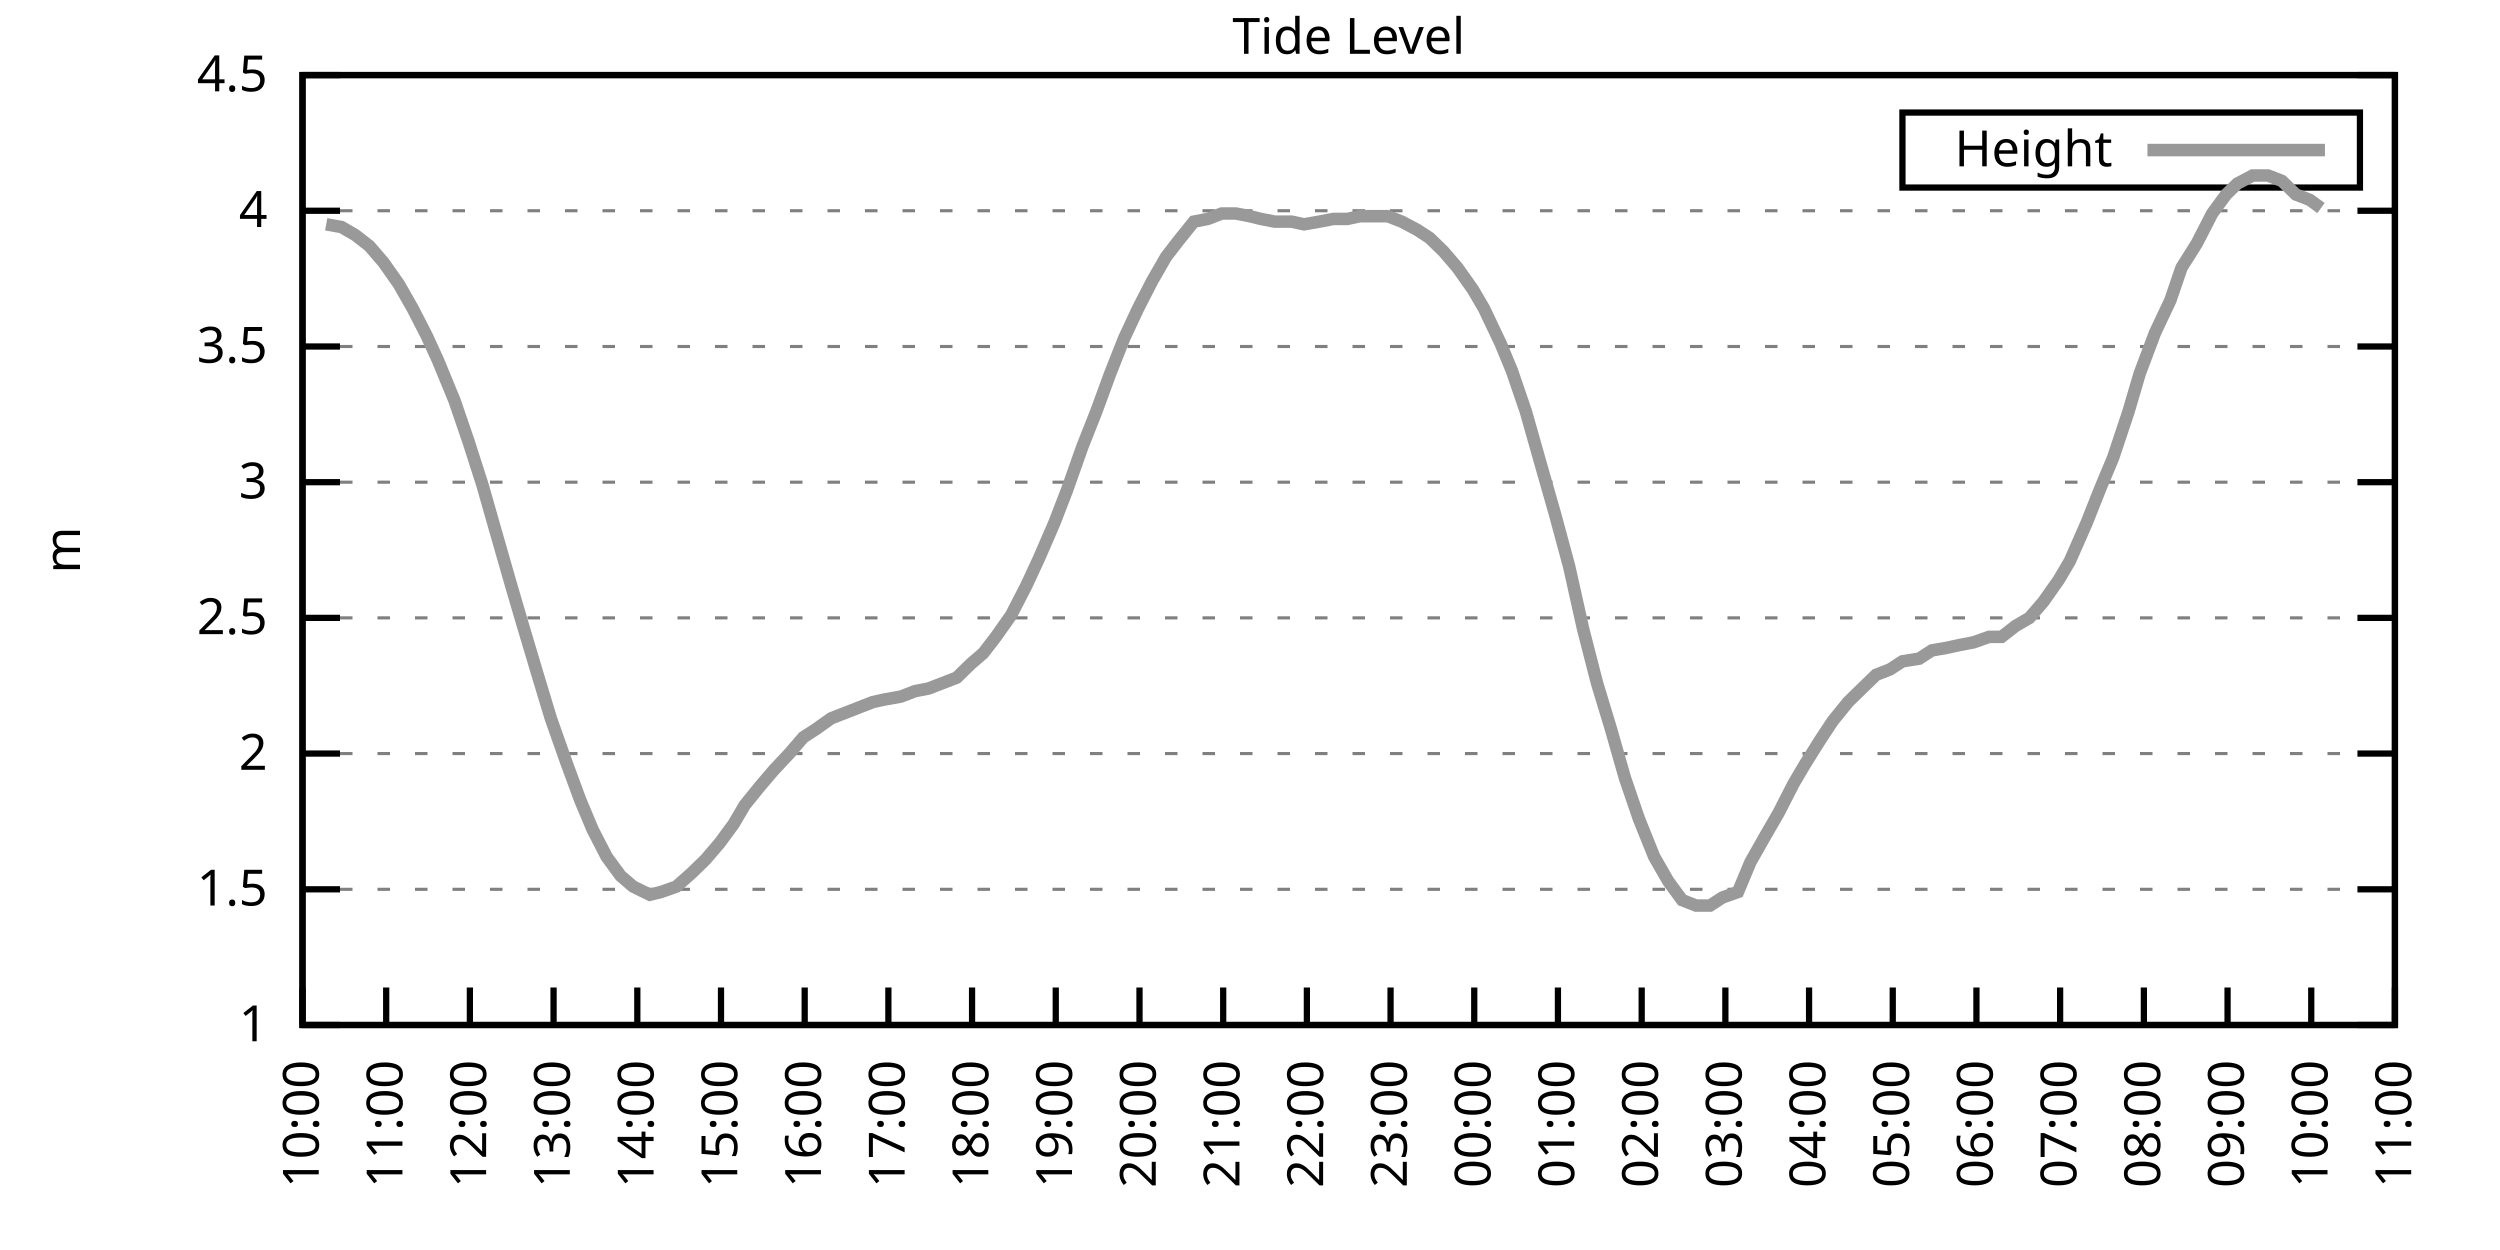
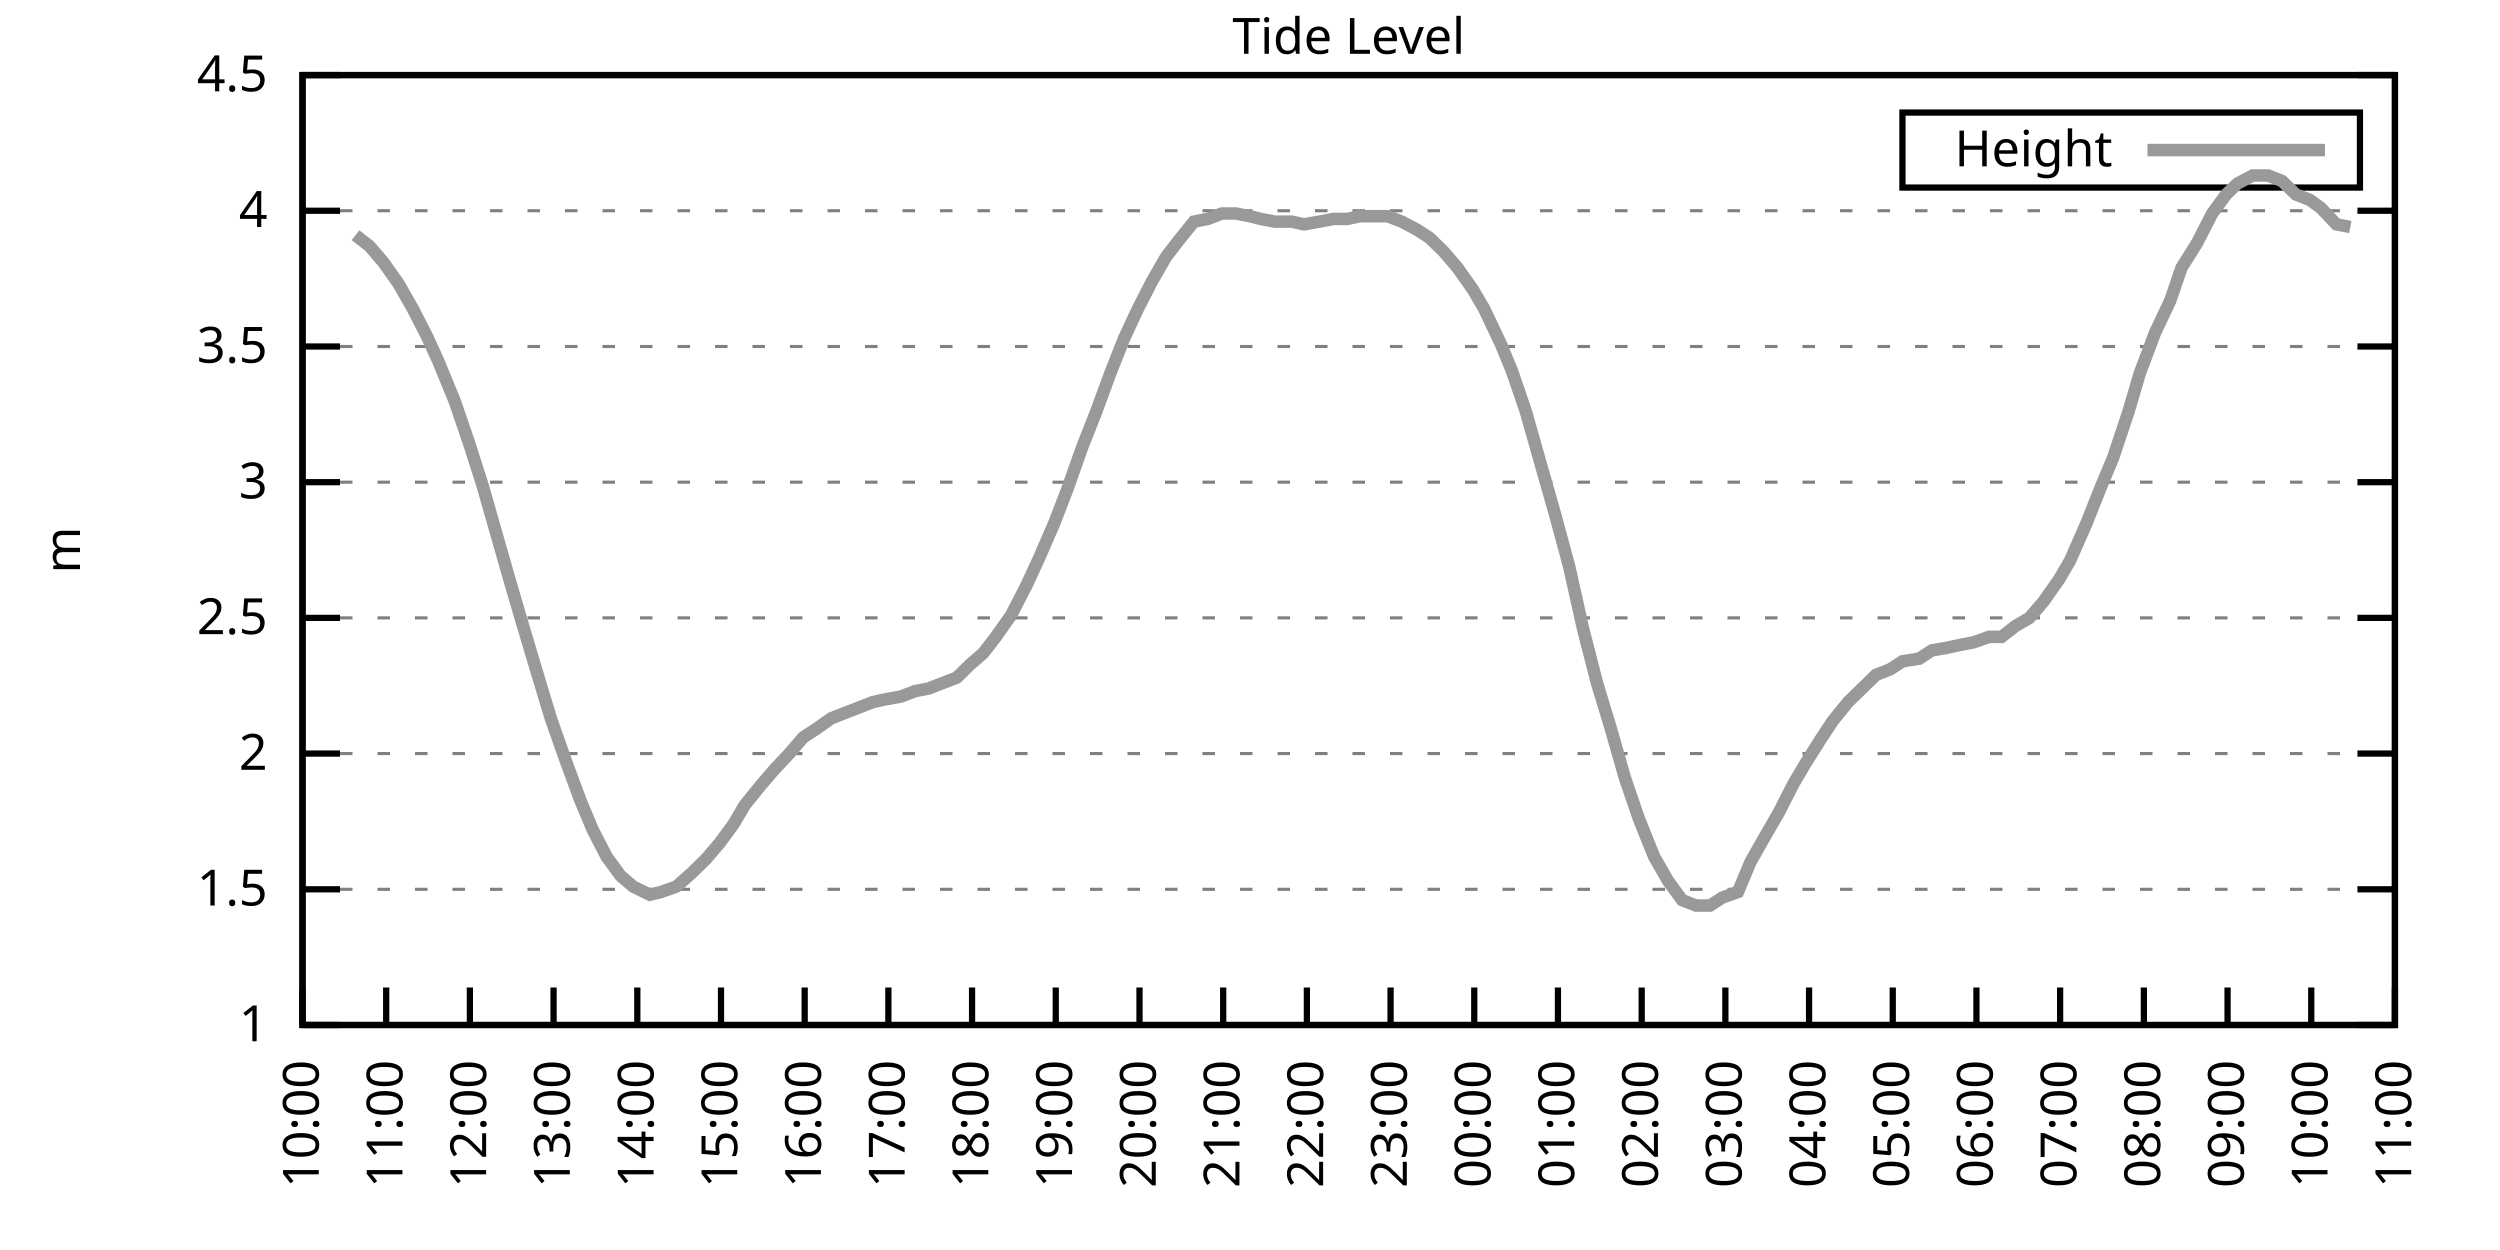
<svg xmlns="http://www.w3.org/2000/svg" xmlns:xlink="http://www.w3.org/1999/xlink" width="400" height="200" viewBox="0 0 400 200">
  <g id="gnuplot_canvas">
    <rect x="0" y="0" width="400" height="200" fill="none" />
    <defs>
      <circle id="gpDot" r="0.5" stroke-width="0.5" stroke="currentColor" />
      <path id="gpPt0" stroke-width="0.333" stroke="currentColor" d="M-1,0 h2 M0,-1 v2" />
      <path id="gpPt1" stroke-width="0.333" stroke="currentColor" d="M-1,-1 L1,1 M1,-1 L-1,1" />
      <path id="gpPt2" stroke-width="0.333" stroke="currentColor" d="M-1,0 L1,0 M0,-1 L0,1 M-1,-1 L1,1 M-1,1 L1,-1" />
      <rect id="gpPt3" stroke-width="0.333" stroke="currentColor" x="-1" y="-1" width="2" height="2" />
      <rect id="gpPt4" stroke-width="0.333" stroke="currentColor" fill="currentColor" x="-1" y="-1" width="2" height="2" />
      <circle id="gpPt5" stroke-width="0.333" stroke="currentColor" cx="0" cy="0" r="1" />
      <use xlink:href="#gpPt5" id="gpPt6" fill="currentColor" stroke="none" />
      <path id="gpPt7" stroke-width="0.333" stroke="currentColor" d="M0,-1.33 L-1.33,0.67 L1.33,0.67 z" />
      <use xlink:href="#gpPt7" id="gpPt8" fill="currentColor" stroke="none" />
      <use xlink:href="#gpPt7" id="gpPt9" stroke="currentColor" transform="rotate(180)" />
      <use xlink:href="#gpPt9" id="gpPt10" fill="currentColor" stroke="none" />
      <use xlink:href="#gpPt3" id="gpPt11" stroke="currentColor" transform="rotate(45)" />
      <use xlink:href="#gpPt11" id="gpPt12" fill="currentColor" stroke="none" />
      <path id="gpPt13" stroke-width="0.333" stroke="currentColor" d="M0,1.330 L1.265,0.411 L0.782,-1.067 L-0.782,-1.076 L-1.265,0.411 z" />
      <use xlink:href="#gpPt13" id="gpPt14" fill="currentColor" stroke="none" />
      <filter id="textbox" filterUnits="objectBoundingBox" x="0" y="0" height="1" width="1">
        <feFlood flood-color="white" flood-opacity="1" result="bgnd" />
        <feComposite in="SourceGraphic" in2="bgnd" operator="atop" />
      </filter>
      <filter id="greybox" filterUnits="objectBoundingBox" x="0" y="0" height="1" width="1">
        <feFlood flood-color="lightgrey" flood-opacity="1" result="grey" />
        <feComposite in="SourceGraphic" in2="grey" operator="atop" />
      </filter>
    </defs>
    <g fill="none" color="white" stroke="currentColor" stroke-width="1.00" stroke-linecap="butt" stroke-linejoin="miter">
</g>
    <g fill="none" color="black" stroke="currentColor" stroke-width="1.00" stroke-linecap="butt" stroke-linejoin="miter">
      <g stroke="none" shape-rendering="crispEdges">
        <polygon fill="rgb(255, 255, 255)" points="48.40,164.00 383.18,164.00 383.18,12.02 48.40,12.02 " />
      </g>
    </g>
    <g fill="none" color="black" stroke="currentColor" stroke-width="1.00" stroke-linecap="butt" stroke-linejoin="miter">
</g>
    <g fill="none" color="black" stroke="black" stroke-width="0.50" stroke-linecap="butt" stroke-linejoin="miter">
</g>
    <g fill="none" color="gray" stroke="currentColor" stroke-width="0.50" stroke-linecap="butt" stroke-linejoin="miter">
      <path stroke="gray" stroke-dasharray="2,4" class="gridline" d="M48.40,164.00 L383.19,164.00  " />
    </g>
    <g fill="none" color="gray" stroke="gray" stroke-width="1.00" stroke-linecap="butt" stroke-linejoin="miter">
</g>
    <g fill="none" color="black" stroke="currentColor" stroke-width="1.00" stroke-linecap="butt" stroke-linejoin="miter">
      <path stroke="black" d="M48.40,164.00 L54.40,164.00 M383.19,164.00 L377.19,164.00  " />
      <g transform="translate(42.80,166.60)" stroke="none" fill="black" font-family="Sans" font-size="8.00" text-anchor="end">
        <text>
          <tspan font-family="Sans"> 1</tspan>
        </text>
      </g>
    </g>
    <g fill="none" color="black" stroke="currentColor" stroke-width="1.00" stroke-linecap="butt" stroke-linejoin="miter">
</g>
    <g fill="none" color="black" stroke="black" stroke-width="0.50" stroke-linecap="butt" stroke-linejoin="miter">
</g>
    <g fill="none" color="gray" stroke="currentColor" stroke-width="0.50" stroke-linecap="butt" stroke-linejoin="miter">
      <path stroke="gray" stroke-dasharray="2,4" class="gridline" d="M48.40,142.29 L383.19,142.29  " />
    </g>
    <g fill="none" color="gray" stroke="gray" stroke-width="1.00" stroke-linecap="butt" stroke-linejoin="miter">
</g>
    <g fill="none" color="black" stroke="currentColor" stroke-width="1.00" stroke-linecap="butt" stroke-linejoin="miter">
      <path stroke="black" d="M48.40,142.29 L54.40,142.29 M383.19,142.29 L377.19,142.29  " />
      <g transform="translate(42.80,144.89)" stroke="none" fill="black" font-family="Sans" font-size="8.00" text-anchor="end">
        <text>
          <tspan font-family="Sans"> 1.5</tspan>
        </text>
      </g>
    </g>
    <g fill="none" color="black" stroke="currentColor" stroke-width="1.00" stroke-linecap="butt" stroke-linejoin="miter">
</g>
    <g fill="none" color="black" stroke="black" stroke-width="0.50" stroke-linecap="butt" stroke-linejoin="miter">
</g>
    <g fill="none" color="gray" stroke="currentColor" stroke-width="0.50" stroke-linecap="butt" stroke-linejoin="miter">
      <path stroke="gray" stroke-dasharray="2,4" class="gridline" d="M48.40,120.57 L383.19,120.57  " />
    </g>
    <g fill="none" color="gray" stroke="gray" stroke-width="1.00" stroke-linecap="butt" stroke-linejoin="miter">
</g>
    <g fill="none" color="black" stroke="currentColor" stroke-width="1.00" stroke-linecap="butt" stroke-linejoin="miter">
      <path stroke="black" d="M48.40,120.57 L54.40,120.57 M383.19,120.57 L377.19,120.57  " />
      <g transform="translate(42.80,123.17)" stroke="none" fill="black" font-family="Sans" font-size="8.00" text-anchor="end">
        <text>
          <tspan font-family="Sans"> 2</tspan>
        </text>
      </g>
    </g>
    <g fill="none" color="black" stroke="currentColor" stroke-width="1.00" stroke-linecap="butt" stroke-linejoin="miter">
</g>
    <g fill="none" color="black" stroke="black" stroke-width="0.50" stroke-linecap="butt" stroke-linejoin="miter">
</g>
    <g fill="none" color="gray" stroke="currentColor" stroke-width="0.50" stroke-linecap="butt" stroke-linejoin="miter">
      <path stroke="gray" stroke-dasharray="2,4" class="gridline" d="M48.40,98.86 L383.19,98.86  " />
    </g>
    <g fill="none" color="gray" stroke="gray" stroke-width="1.00" stroke-linecap="butt" stroke-linejoin="miter">
</g>
    <g fill="none" color="black" stroke="currentColor" stroke-width="1.00" stroke-linecap="butt" stroke-linejoin="miter">
      <path stroke="black" d="M48.40,98.86 L54.40,98.86 M383.19,98.86 L377.19,98.86  " />
      <g transform="translate(42.80,101.46)" stroke="none" fill="black" font-family="Sans" font-size="8.00" text-anchor="end">
        <text>
          <tspan font-family="Sans"> 2.5</tspan>
        </text>
      </g>
    </g>
    <g fill="none" color="black" stroke="currentColor" stroke-width="1.00" stroke-linecap="butt" stroke-linejoin="miter">
</g>
    <g fill="none" color="black" stroke="black" stroke-width="0.50" stroke-linecap="butt" stroke-linejoin="miter">
</g>
    <g fill="none" color="gray" stroke="currentColor" stroke-width="0.50" stroke-linecap="butt" stroke-linejoin="miter">
      <path stroke="gray" stroke-dasharray="2,4" class="gridline" d="M48.40,77.15 L383.19,77.15  " />
    </g>
    <g fill="none" color="gray" stroke="gray" stroke-width="1.00" stroke-linecap="butt" stroke-linejoin="miter">
</g>
    <g fill="none" color="black" stroke="currentColor" stroke-width="1.00" stroke-linecap="butt" stroke-linejoin="miter">
      <path stroke="black" d="M48.40,77.15 L54.40,77.15 M383.19,77.15 L377.19,77.15  " />
      <g transform="translate(42.80,79.75)" stroke="none" fill="black" font-family="Sans" font-size="8.00" text-anchor="end">
        <text>
          <tspan font-family="Sans"> 3</tspan>
        </text>
      </g>
    </g>
    <g fill="none" color="black" stroke="currentColor" stroke-width="1.00" stroke-linecap="butt" stroke-linejoin="miter">
</g>
    <g fill="none" color="black" stroke="black" stroke-width="0.50" stroke-linecap="butt" stroke-linejoin="miter">
</g>
    <g fill="none" color="gray" stroke="currentColor" stroke-width="0.50" stroke-linecap="butt" stroke-linejoin="miter">
      <path stroke="gray" stroke-dasharray="2,4" class="gridline" d="M48.40,55.44 L383.19,55.44  " />
    </g>
    <g fill="none" color="gray" stroke="gray" stroke-width="1.00" stroke-linecap="butt" stroke-linejoin="miter">
</g>
    <g fill="none" color="black" stroke="currentColor" stroke-width="1.00" stroke-linecap="butt" stroke-linejoin="miter">
      <path stroke="black" d="M48.40,55.44 L54.40,55.44 M383.19,55.44 L377.19,55.44  " />
      <g transform="translate(42.80,58.04)" stroke="none" fill="black" font-family="Sans" font-size="8.00" text-anchor="end">
        <text>
          <tspan font-family="Sans"> 3.5</tspan>
        </text>
      </g>
    </g>
    <g fill="none" color="black" stroke="currentColor" stroke-width="1.00" stroke-linecap="butt" stroke-linejoin="miter">
</g>
    <g fill="none" color="black" stroke="black" stroke-width="0.50" stroke-linecap="butt" stroke-linejoin="miter">
</g>
    <g fill="none" color="gray" stroke="currentColor" stroke-width="0.50" stroke-linecap="butt" stroke-linejoin="miter">
      <path stroke="gray" stroke-dasharray="2,4" class="gridline" d="M48.40,33.72 L383.19,33.72  " />
    </g>
    <g fill="none" color="gray" stroke="gray" stroke-width="1.00" stroke-linecap="butt" stroke-linejoin="miter">
</g>
    <g fill="none" color="black" stroke="currentColor" stroke-width="1.00" stroke-linecap="butt" stroke-linejoin="miter">
      <path stroke="black" d="M48.40,33.72 L54.40,33.72 M383.19,33.72 L377.19,33.72  " />
      <g transform="translate(42.80,36.32)" stroke="none" fill="black" font-family="Sans" font-size="8.00" text-anchor="end">
        <text>
          <tspan font-family="Sans"> 4</tspan>
        </text>
      </g>
    </g>
    <g fill="none" color="black" stroke="currentColor" stroke-width="1.00" stroke-linecap="butt" stroke-linejoin="miter">
</g>
    <g fill="none" color="black" stroke="black" stroke-width="0.50" stroke-linecap="butt" stroke-linejoin="miter">
</g>
    <g fill="none" color="gray" stroke="currentColor" stroke-width="0.50" stroke-linecap="butt" stroke-linejoin="miter">
      <path stroke="gray" stroke-dasharray="2,4" class="gridline" d="M48.40,12.01 L383.19,12.01  " />
    </g>
    <g fill="none" color="gray" stroke="gray" stroke-width="1.00" stroke-linecap="butt" stroke-linejoin="miter">
</g>
    <g fill="none" color="black" stroke="currentColor" stroke-width="1.00" stroke-linecap="butt" stroke-linejoin="miter">
      <path stroke="black" d="M48.40,12.01 L54.40,12.01 M383.19,12.01 L377.19,12.01  " />
      <g transform="translate(42.80,14.61)" stroke="none" fill="black" font-family="Sans" font-size="8.00" text-anchor="end">
        <text>
          <tspan font-family="Sans"> 4.5</tspan>
        </text>
      </g>
    </g>
    <g fill="none" color="black" stroke="currentColor" stroke-width="1.00" stroke-linecap="butt" stroke-linejoin="miter">
      <path stroke="black" d="M48.40,164.00 L48.40,158.00  " />
      <g transform="translate(51.00,169.60) rotate(270.00)" stroke="none" fill="black" font-family="Sans" font-size="8.00" text-anchor="end">
        <text>
          <tspan font-family="Sans">10:00</tspan>
        </text>
      </g>
    </g>
    <g fill="none" color="black" stroke="currentColor" stroke-width="1.00" stroke-linecap="butt" stroke-linejoin="miter">
      <path stroke="black" d="M61.79,164.00 L61.79,158.00  " />
      <g transform="translate(64.39,169.60) rotate(270.00)" stroke="none" fill="black" font-family="Sans" font-size="8.00" text-anchor="end">
        <text>
          <tspan font-family="Sans">11:00</tspan>
        </text>
      </g>
    </g>
    <g fill="none" color="black" stroke="currentColor" stroke-width="1.00" stroke-linecap="butt" stroke-linejoin="miter">
      <path stroke="black" d="M75.18,164.00 L75.18,158.00  " />
      <g transform="translate(77.78,169.60) rotate(270.00)" stroke="none" fill="black" font-family="Sans" font-size="8.00" text-anchor="end">
        <text>
          <tspan font-family="Sans">12:00</tspan>
        </text>
      </g>
    </g>
    <g fill="none" color="black" stroke="currentColor" stroke-width="1.00" stroke-linecap="butt" stroke-linejoin="miter">
      <path stroke="black" d="M88.57,164.00 L88.57,158.00  " />
      <g transform="translate(91.17,169.60) rotate(270.00)" stroke="none" fill="black" font-family="Sans" font-size="8.00" text-anchor="end">
        <text>
          <tspan font-family="Sans">13:00</tspan>
        </text>
      </g>
    </g>
    <g fill="none" color="black" stroke="currentColor" stroke-width="1.00" stroke-linecap="butt" stroke-linejoin="miter">
      <path stroke="black" d="M101.97,164.00 L101.97,158.00  " />
      <g transform="translate(104.57,169.60) rotate(270.00)" stroke="none" fill="black" font-family="Sans" font-size="8.00" text-anchor="end">
        <text>
          <tspan font-family="Sans">14:00</tspan>
        </text>
      </g>
    </g>
    <g fill="none" color="black" stroke="currentColor" stroke-width="1.00" stroke-linecap="butt" stroke-linejoin="miter">
      <path stroke="black" d="M115.36,164.00 L115.36,158.00  " />
      <g transform="translate(117.96,169.60) rotate(270.00)" stroke="none" fill="black" font-family="Sans" font-size="8.00" text-anchor="end">
        <text>
          <tspan font-family="Sans">15:00</tspan>
        </text>
      </g>
    </g>
    <g fill="none" color="black" stroke="currentColor" stroke-width="1.00" stroke-linecap="butt" stroke-linejoin="miter">
      <path stroke="black" d="M128.75,164.00 L128.75,158.00  " />
      <g transform="translate(131.35,169.60) rotate(270.00)" stroke="none" fill="black" font-family="Sans" font-size="8.00" text-anchor="end">
        <text>
          <tspan font-family="Sans">16:00</tspan>
        </text>
      </g>
    </g>
    <g fill="none" color="black" stroke="currentColor" stroke-width="1.00" stroke-linecap="butt" stroke-linejoin="miter">
      <path stroke="black" d="M142.14,164.00 L142.14,158.00  " />
      <g transform="translate(144.74,169.60) rotate(270.00)" stroke="none" fill="black" font-family="Sans" font-size="8.00" text-anchor="end">
        <text>
          <tspan font-family="Sans">17:00</tspan>
        </text>
      </g>
    </g>
    <g fill="none" color="black" stroke="currentColor" stroke-width="1.00" stroke-linecap="butt" stroke-linejoin="miter">
      <path stroke="black" d="M155.53,164.00 L155.53,158.00  " />
      <g transform="translate(158.13,169.60) rotate(270.00)" stroke="none" fill="black" font-family="Sans" font-size="8.00" text-anchor="end">
        <text>
          <tspan font-family="Sans">18:00</tspan>
        </text>
      </g>
    </g>
    <g fill="none" color="black" stroke="currentColor" stroke-width="1.00" stroke-linecap="butt" stroke-linejoin="miter">
      <path stroke="black" d="M168.92,164.00 L168.92,158.00  " />
      <g transform="translate(171.52,169.60) rotate(270.00)" stroke="none" fill="black" font-family="Sans" font-size="8.00" text-anchor="end">
        <text>
          <tspan font-family="Sans">19:00</tspan>
        </text>
      </g>
    </g>
    <g fill="none" color="black" stroke="currentColor" stroke-width="1.00" stroke-linecap="butt" stroke-linejoin="miter">
      <path stroke="black" d="M182.32,164.00 L182.32,158.00  " />
      <g transform="translate(184.92,169.60) rotate(270.00)" stroke="none" fill="black" font-family="Sans" font-size="8.00" text-anchor="end">
        <text>
          <tspan font-family="Sans">20:00</tspan>
        </text>
      </g>
    </g>
    <g fill="none" color="black" stroke="currentColor" stroke-width="1.00" stroke-linecap="butt" stroke-linejoin="miter">
      <path stroke="black" d="M195.71,164.00 L195.71,158.00  " />
      <g transform="translate(198.31,169.60) rotate(270.00)" stroke="none" fill="black" font-family="Sans" font-size="8.00" text-anchor="end">
        <text>
          <tspan font-family="Sans">21:00</tspan>
        </text>
      </g>
    </g>
    <g fill="none" color="black" stroke="currentColor" stroke-width="1.00" stroke-linecap="butt" stroke-linejoin="miter">
      <path stroke="black" d="M209.10,164.00 L209.10,158.00  " />
      <g transform="translate(211.70,169.60) rotate(270.00)" stroke="none" fill="black" font-family="Sans" font-size="8.00" text-anchor="end">
        <text>
          <tspan font-family="Sans">22:00</tspan>
        </text>
      </g>
    </g>
    <g fill="none" color="black" stroke="currentColor" stroke-width="1.00" stroke-linecap="butt" stroke-linejoin="miter">
      <path stroke="black" d="M222.49,164.00 L222.49,158.00  " />
      <g transform="translate(225.09,169.60) rotate(270.00)" stroke="none" fill="black" font-family="Sans" font-size="8.00" text-anchor="end">
        <text>
          <tspan font-family="Sans">23:00</tspan>
        </text>
      </g>
    </g>
    <g fill="none" color="black" stroke="currentColor" stroke-width="1.00" stroke-linecap="butt" stroke-linejoin="miter">
      <path stroke="black" d="M235.88,164.00 L235.88,158.00  " />
      <g transform="translate(238.48,169.60) rotate(270.00)" stroke="none" fill="black" font-family="Sans" font-size="8.00" text-anchor="end">
        <text>
          <tspan font-family="Sans">00:00</tspan>
        </text>
      </g>
    </g>
    <g fill="none" color="black" stroke="currentColor" stroke-width="1.00" stroke-linecap="butt" stroke-linejoin="miter">
      <path stroke="black" d="M249.27,164.00 L249.27,158.00  " />
      <g transform="translate(251.87,169.60) rotate(270.00)" stroke="none" fill="black" font-family="Sans" font-size="8.00" text-anchor="end">
        <text>
          <tspan font-family="Sans">01:00</tspan>
        </text>
      </g>
    </g>
    <g fill="none" color="black" stroke="currentColor" stroke-width="1.00" stroke-linecap="butt" stroke-linejoin="miter">
      <path stroke="black" d="M262.67,164.00 L262.67,158.00  " />
      <g transform="translate(265.27,169.60) rotate(270.00)" stroke="none" fill="black" font-family="Sans" font-size="8.00" text-anchor="end">
        <text>
          <tspan font-family="Sans">02:00</tspan>
        </text>
      </g>
    </g>
    <g fill="none" color="black" stroke="currentColor" stroke-width="1.00" stroke-linecap="butt" stroke-linejoin="miter">
      <path stroke="black" d="M276.06,164.00 L276.06,158.00  " />
      <g transform="translate(278.66,169.60) rotate(270.00)" stroke="none" fill="black" font-family="Sans" font-size="8.00" text-anchor="end">
        <text>
          <tspan font-family="Sans">03:00</tspan>
        </text>
      </g>
    </g>
    <g fill="none" color="black" stroke="currentColor" stroke-width="1.00" stroke-linecap="butt" stroke-linejoin="miter">
      <path stroke="black" d="M289.45,164.00 L289.45,158.00  " />
      <g transform="translate(292.05,169.60) rotate(270.00)" stroke="none" fill="black" font-family="Sans" font-size="8.00" text-anchor="end">
        <text>
          <tspan font-family="Sans">04:00</tspan>
        </text>
      </g>
    </g>
    <g fill="none" color="black" stroke="currentColor" stroke-width="1.00" stroke-linecap="butt" stroke-linejoin="miter">
      <path stroke="black" d="M302.84,164.00 L302.84,158.00  " />
      <g transform="translate(305.44,169.60) rotate(270.00)" stroke="none" fill="black" font-family="Sans" font-size="8.00" text-anchor="end">
        <text>
          <tspan font-family="Sans">05:00</tspan>
        </text>
      </g>
    </g>
    <g fill="none" color="black" stroke="currentColor" stroke-width="1.00" stroke-linecap="butt" stroke-linejoin="miter">
      <path stroke="black" d="M316.23,164.00 L316.23,158.00  " />
      <g transform="translate(318.83,169.60) rotate(270.00)" stroke="none" fill="black" font-family="Sans" font-size="8.00" text-anchor="end">
        <text>
          <tspan font-family="Sans">06:00</tspan>
        </text>
      </g>
    </g>
    <g fill="none" color="black" stroke="currentColor" stroke-width="1.00" stroke-linecap="butt" stroke-linejoin="miter">
      <path stroke="black" d="M329.62,164.00 L329.62,158.00  " />
      <g transform="translate(332.22,169.60) rotate(270.00)" stroke="none" fill="black" font-family="Sans" font-size="8.00" text-anchor="end">
        <text>
          <tspan font-family="Sans">07:00</tspan>
        </text>
      </g>
    </g>
    <g fill="none" color="black" stroke="currentColor" stroke-width="1.00" stroke-linecap="butt" stroke-linejoin="miter">
      <path stroke="black" d="M343.02,164.00 L343.02,158.00  " />
      <g transform="translate(345.62,169.60) rotate(270.00)" stroke="none" fill="black" font-family="Sans" font-size="8.00" text-anchor="end">
        <text>
          <tspan font-family="Sans">08:00</tspan>
        </text>
      </g>
    </g>
    <g fill="none" color="black" stroke="currentColor" stroke-width="1.00" stroke-linecap="butt" stroke-linejoin="miter">
      <path stroke="black" d="M356.41,164.00 L356.41,158.00  " />
      <g transform="translate(359.01,169.60) rotate(270.00)" stroke="none" fill="black" font-family="Sans" font-size="8.00" text-anchor="end">
        <text>
          <tspan font-family="Sans">09:00</tspan>
        </text>
      </g>
    </g>
    <g fill="none" color="black" stroke="currentColor" stroke-width="1.00" stroke-linecap="butt" stroke-linejoin="miter">
      <path stroke="black" d="M369.80,164.00 L369.80,158.00  " />
      <g transform="translate(372.40,169.60) rotate(270.00)" stroke="none" fill="black" font-family="Sans" font-size="8.00" text-anchor="end">
        <text>
          <tspan font-family="Sans">10:00</tspan>
        </text>
      </g>
    </g>
    <g fill="none" color="black" stroke="currentColor" stroke-width="1.00" stroke-linecap="butt" stroke-linejoin="miter">
      <path stroke="black" d="M383.19,164.00 L383.19,158.00  " />
      <g transform="translate(385.79,169.60) rotate(270.00)" stroke="none" fill="black" font-family="Sans" font-size="8.00" text-anchor="end">
        <text>
          <tspan font-family="Sans">11:00</tspan>
        </text>
      </g>
    </g>
    <g fill="none" color="black" stroke="currentColor" stroke-width="1.00" stroke-linecap="butt" stroke-linejoin="miter">
</g>
    <g fill="none" color="black" stroke="currentColor" stroke-width="1.00" stroke-linecap="butt" stroke-linejoin="miter">
      <path stroke="black" d="M48.40,12.01 L48.40,164.00 L383.19,164.00 L383.19,12.01 L48.40,12.01 Z  " />
    </g>
    <g fill="none" color="black" stroke="currentColor" stroke-width="1.00" stroke-linecap="butt" stroke-linejoin="miter">
</g>
    <g fill="none" color="black" stroke="currentColor" stroke-width="1.00" stroke-linecap="butt" stroke-linejoin="miter">
      <path stroke="black" d="M304.39,30.01 L304.39,18.01 L377.59,18.01 L377.59,30.01 L304.39,30.01 Z  " />
    </g>
    <g id="Tide_level_plot_1">
      <g fill="none" color="white" stroke="black" stroke-width="2.00" stroke-linecap="butt" stroke-linejoin="miter">
</g>
      <g fill="none" color="black" stroke="currentColor" stroke-width="2.00" stroke-linecap="butt" stroke-linejoin="miter">
        <g transform="translate(337.99,26.61)" stroke="none" fill="black" font-family="Sans" font-size="8.00" text-anchor="end">
          <text>
            <tspan font-family="Sans">Height</tspan>
          </text>
        </g>
      </g>
      <g fill="none" color="black" stroke="currentColor" stroke-width="2.00" stroke-linecap="butt" stroke-linejoin="miter">
-         <path stroke="rgb(153, 153, 153)" d="M343.59,24.01 L371.99,24.01 M52.19,35.89 L54.65,36.33 L56.88,37.63 L59.11,39.37 L61.35,41.97 L63.80,45.45   L66.03,49.36 L68.26,53.70 L70.05,57.61 L72.73,64.12 L74.96,70.63 L77.19,77.58 L79.42,85.40 L81.66,93.22   L83.44,99.30 L85.90,107.55 L88.13,114.93 L90.58,121.88 L92.82,127.96 L94.82,132.73 L97.06,137.08 L99.29,140.12   L101.30,141.85 L103.98,143.16 L105.76,142.72 L108.22,141.85 L110.67,139.68 L112.90,137.51 L115.13,134.90 L117.37,131.86   L119.15,128.83 L121.61,125.79 L123.84,123.18 L126.29,120.57 L128.53,117.97 L130.54,116.67 L132.99,114.93 L135.22,114.06   L137.45,113.19 L139.69,112.32 L141.69,111.89 L144.15,111.45 L146.38,110.59 L148.61,110.15 L150.85,109.28 L153.08,108.42   L155.31,106.24 L157.32,104.51 L159.33,101.90 L161.78,98.43 L164.24,93.65 L166.25,89.31 L168.70,83.66 L170.71,78.45   L173.17,71.50 L175.40,65.86 L177.63,59.78 L179.86,54.13 L182.09,49.36 L184.32,45.01 L186.56,41.11 L188.57,38.50   L191.02,35.46 L193.25,35.03 L195.48,34.16 L197.72,34.16 L199.95,34.59 L201.73,35.03 L203.97,35.46 L206.64,35.46   L208.65,35.89 L211.11,35.46 L213.34,35.03 L215.57,35.03 L217.58,34.59 L219.59,34.59 L222.04,34.59 L224.28,35.46   L226.73,36.76 L228.74,38.07 L230.97,40.24 L233.20,42.84 L235.66,46.32 L237.44,49.36 L240.12,55.00 L241.91,59.34   L244.14,65.86 L246.60,74.54 L248.83,82.36 L251.06,90.61 L253.29,100.60 L255.52,109.28 L257.76,116.67 L259.99,124.48   L262.22,131.00 L264.67,137.08 L266.91,140.98 L269.14,144.02 L271.37,144.89 L273.60,144.89 L275.61,143.59 L278.07,142.72   L280.07,137.94 L282.53,133.60 L284.54,130.13 L286.99,125.35 L288.78,122.31 L291.23,118.40 L293.24,115.36 L295.70,112.32   L297.93,110.15 L300.16,107.98 L302.39,107.11 L304.40,105.81 L307.08,105.38 L309.09,104.07 L311.54,103.64 L313.55,103.20   L315.79,102.77 L318.24,101.90 L320.25,101.90 L322.48,100.16 L324.71,98.86 L326.95,96.26 L329.40,92.78 L331.19,89.74   L333.86,83.66 L336.10,78.02 L338.10,73.24 L340.56,65.86 L342.35,59.78 L344.80,53.26 L347.26,48.05 L349.04,42.84   L351.50,38.93 L353.95,34.16 L356.18,31.12 L357.97,29.38 L360.42,28.08 L362.88,28.08 L365.11,28.95 L367.34,31.12   L369.58,31.99 L371.36,33.29  " />
+         <path stroke="rgb(153, 153, 153)" d="M343.59,24.01 L371.99,24.01 M56.88,37.63 L59.11,39.37 L61.35,41.97 L63.80,45.45 L66.03,49.36 L68.26,53.70   L70.05,57.61 L72.73,64.12 L74.96,70.63 L77.19,77.58 L79.42,85.40 L81.66,93.22 L83.44,99.30 L85.90,107.55   L88.13,114.93 L90.58,121.88 L92.82,127.96 L94.82,132.73 L97.06,137.08 L99.29,140.12 L101.30,141.85 L103.98,143.16   L105.76,142.72 L108.22,141.85 L110.67,139.68 L112.90,137.51 L115.13,134.90 L117.37,131.86 L119.15,128.83 L121.61,125.79   L123.84,123.18 L126.29,120.57 L128.53,117.97 L130.54,116.67 L132.99,114.93 L135.22,114.06 L137.45,113.19 L139.69,112.32   L141.69,111.89 L144.15,111.45 L146.38,110.59 L148.61,110.15 L150.85,109.28 L153.08,108.42 L155.31,106.24 L157.32,104.51   L159.33,101.90 L161.78,98.43 L164.24,93.65 L166.25,89.31 L168.70,83.66 L170.71,78.45 L173.17,71.50 L175.40,65.86   L177.63,59.78 L179.86,54.13 L182.09,49.36 L184.32,45.01 L186.56,41.11 L188.57,38.50 L191.02,35.46 L193.25,35.03   L195.48,34.16 L197.72,34.16 L199.95,34.59 L201.73,35.03 L203.97,35.46 L206.64,35.46 L208.65,35.89 L211.11,35.46   L213.34,35.03 L215.57,35.03 L217.58,34.59 L219.59,34.59 L222.04,34.59 L224.28,35.46 L226.73,36.76 L228.74,38.07   L230.97,40.24 L233.20,42.84 L235.66,46.32 L237.44,49.36 L240.12,55.00 L241.91,59.34 L244.14,65.86 L246.60,74.54   L248.83,82.36 L251.06,90.61 L253.29,100.60 L255.52,109.28 L257.76,116.67 L259.99,124.48 L262.22,131.00 L264.67,137.08   L266.91,140.98 L269.14,144.02 L271.37,144.89 L273.60,144.89 L275.61,143.59 L278.07,142.72 L280.07,137.94 L282.53,133.60   L284.54,130.13 L286.99,125.35 L288.78,122.31 L291.23,118.40 L293.24,115.36 L295.70,112.32 L297.93,110.15 L300.16,107.98   L302.39,107.11 L304.40,105.81 L307.08,105.38 L309.09,104.07 L311.54,103.64 L313.55,103.20 L315.79,102.77 L318.24,101.90   L320.25,101.90 L322.48,100.16 L324.71,98.86 L326.95,96.26 L329.40,92.78 L331.19,89.74 L333.86,83.66 L336.10,78.02   L338.10,73.24 L340.56,65.86 L342.35,59.78 L344.80,53.26 L347.26,48.05 L349.04,42.84 L351.50,38.93 L353.95,34.16   L356.18,31.12 L357.97,29.38 L360.42,28.08 L362.88,28.08 L365.11,28.95 L367.34,31.12 L369.58,31.99 L371.36,33.29   L373.82,35.89 L376.05,36.33  " />
      </g>
    </g>
    <g fill="none" color="black" stroke="currentColor" stroke-width="2.00" stroke-linecap="butt" stroke-linejoin="miter">
</g>
    <g fill="none" color="black" stroke="black" stroke-width="1.00" stroke-linecap="butt" stroke-linejoin="miter">
</g>
    <g fill="none" color="black" stroke="currentColor" stroke-width="1.00" stroke-linecap="butt" stroke-linejoin="miter">
      <path stroke="black" d="M48.40,12.01 L48.40,164.00 L383.19,164.00 L383.19,12.01 L48.40,12.01 Z  " />
      <g transform="translate(12.80,88.01) rotate(270.00)" stroke="none" fill="black" font-family="Sans" font-size="8.00" text-anchor="middle">
        <text>
          <tspan font-family="Sans">m</tspan>
        </text>
      </g>
    </g>
    <g fill="none" color="black" stroke="currentColor" stroke-width="1.00" stroke-linecap="butt" stroke-linejoin="miter">
</g>
    <g fill="none" color="black" stroke="currentColor" stroke-width="1.00" stroke-linecap="butt" stroke-linejoin="miter">
      <g transform="translate(215.79,8.61)" stroke="none" fill="black" font-family="Sans" font-size="8.00" text-anchor="middle">
        <text>
          <tspan font-family="Sans">Tide Level</tspan>
        </text>
      </g>
    </g>
    <g fill="none" color="black" stroke="currentColor" stroke-width="1.00" stroke-linecap="butt" stroke-linejoin="miter">
</g>
  </g>
</svg>
